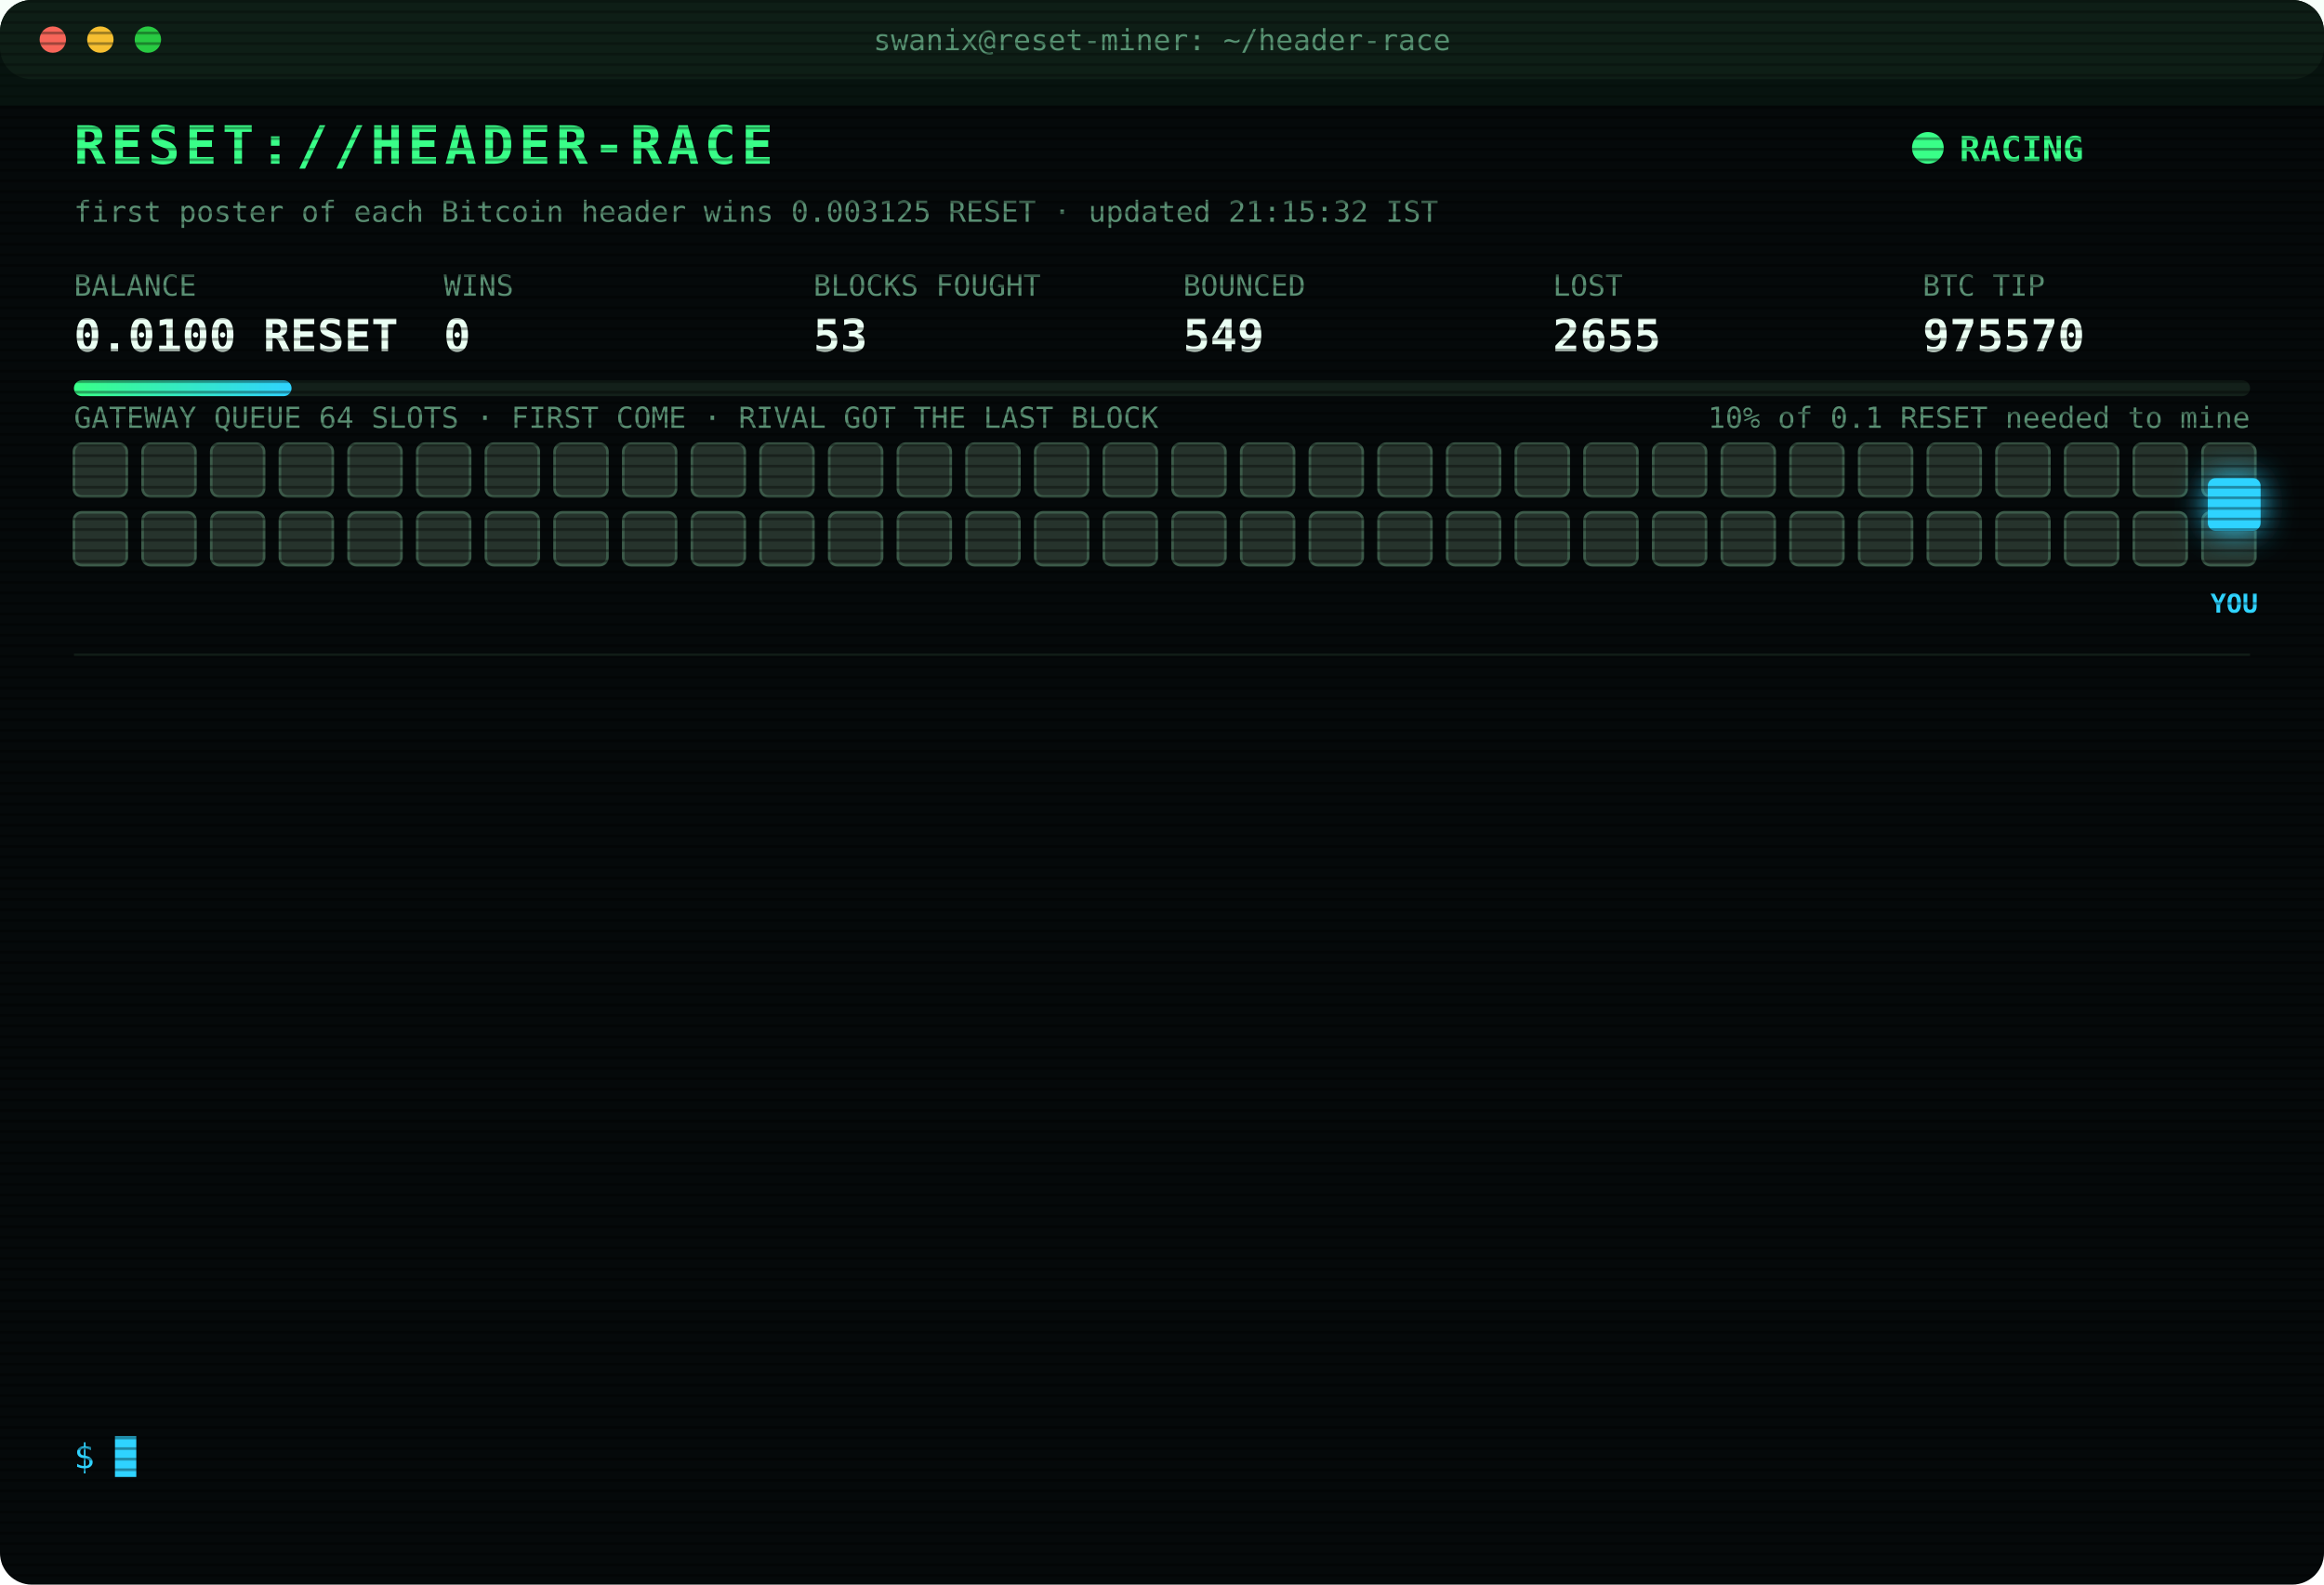
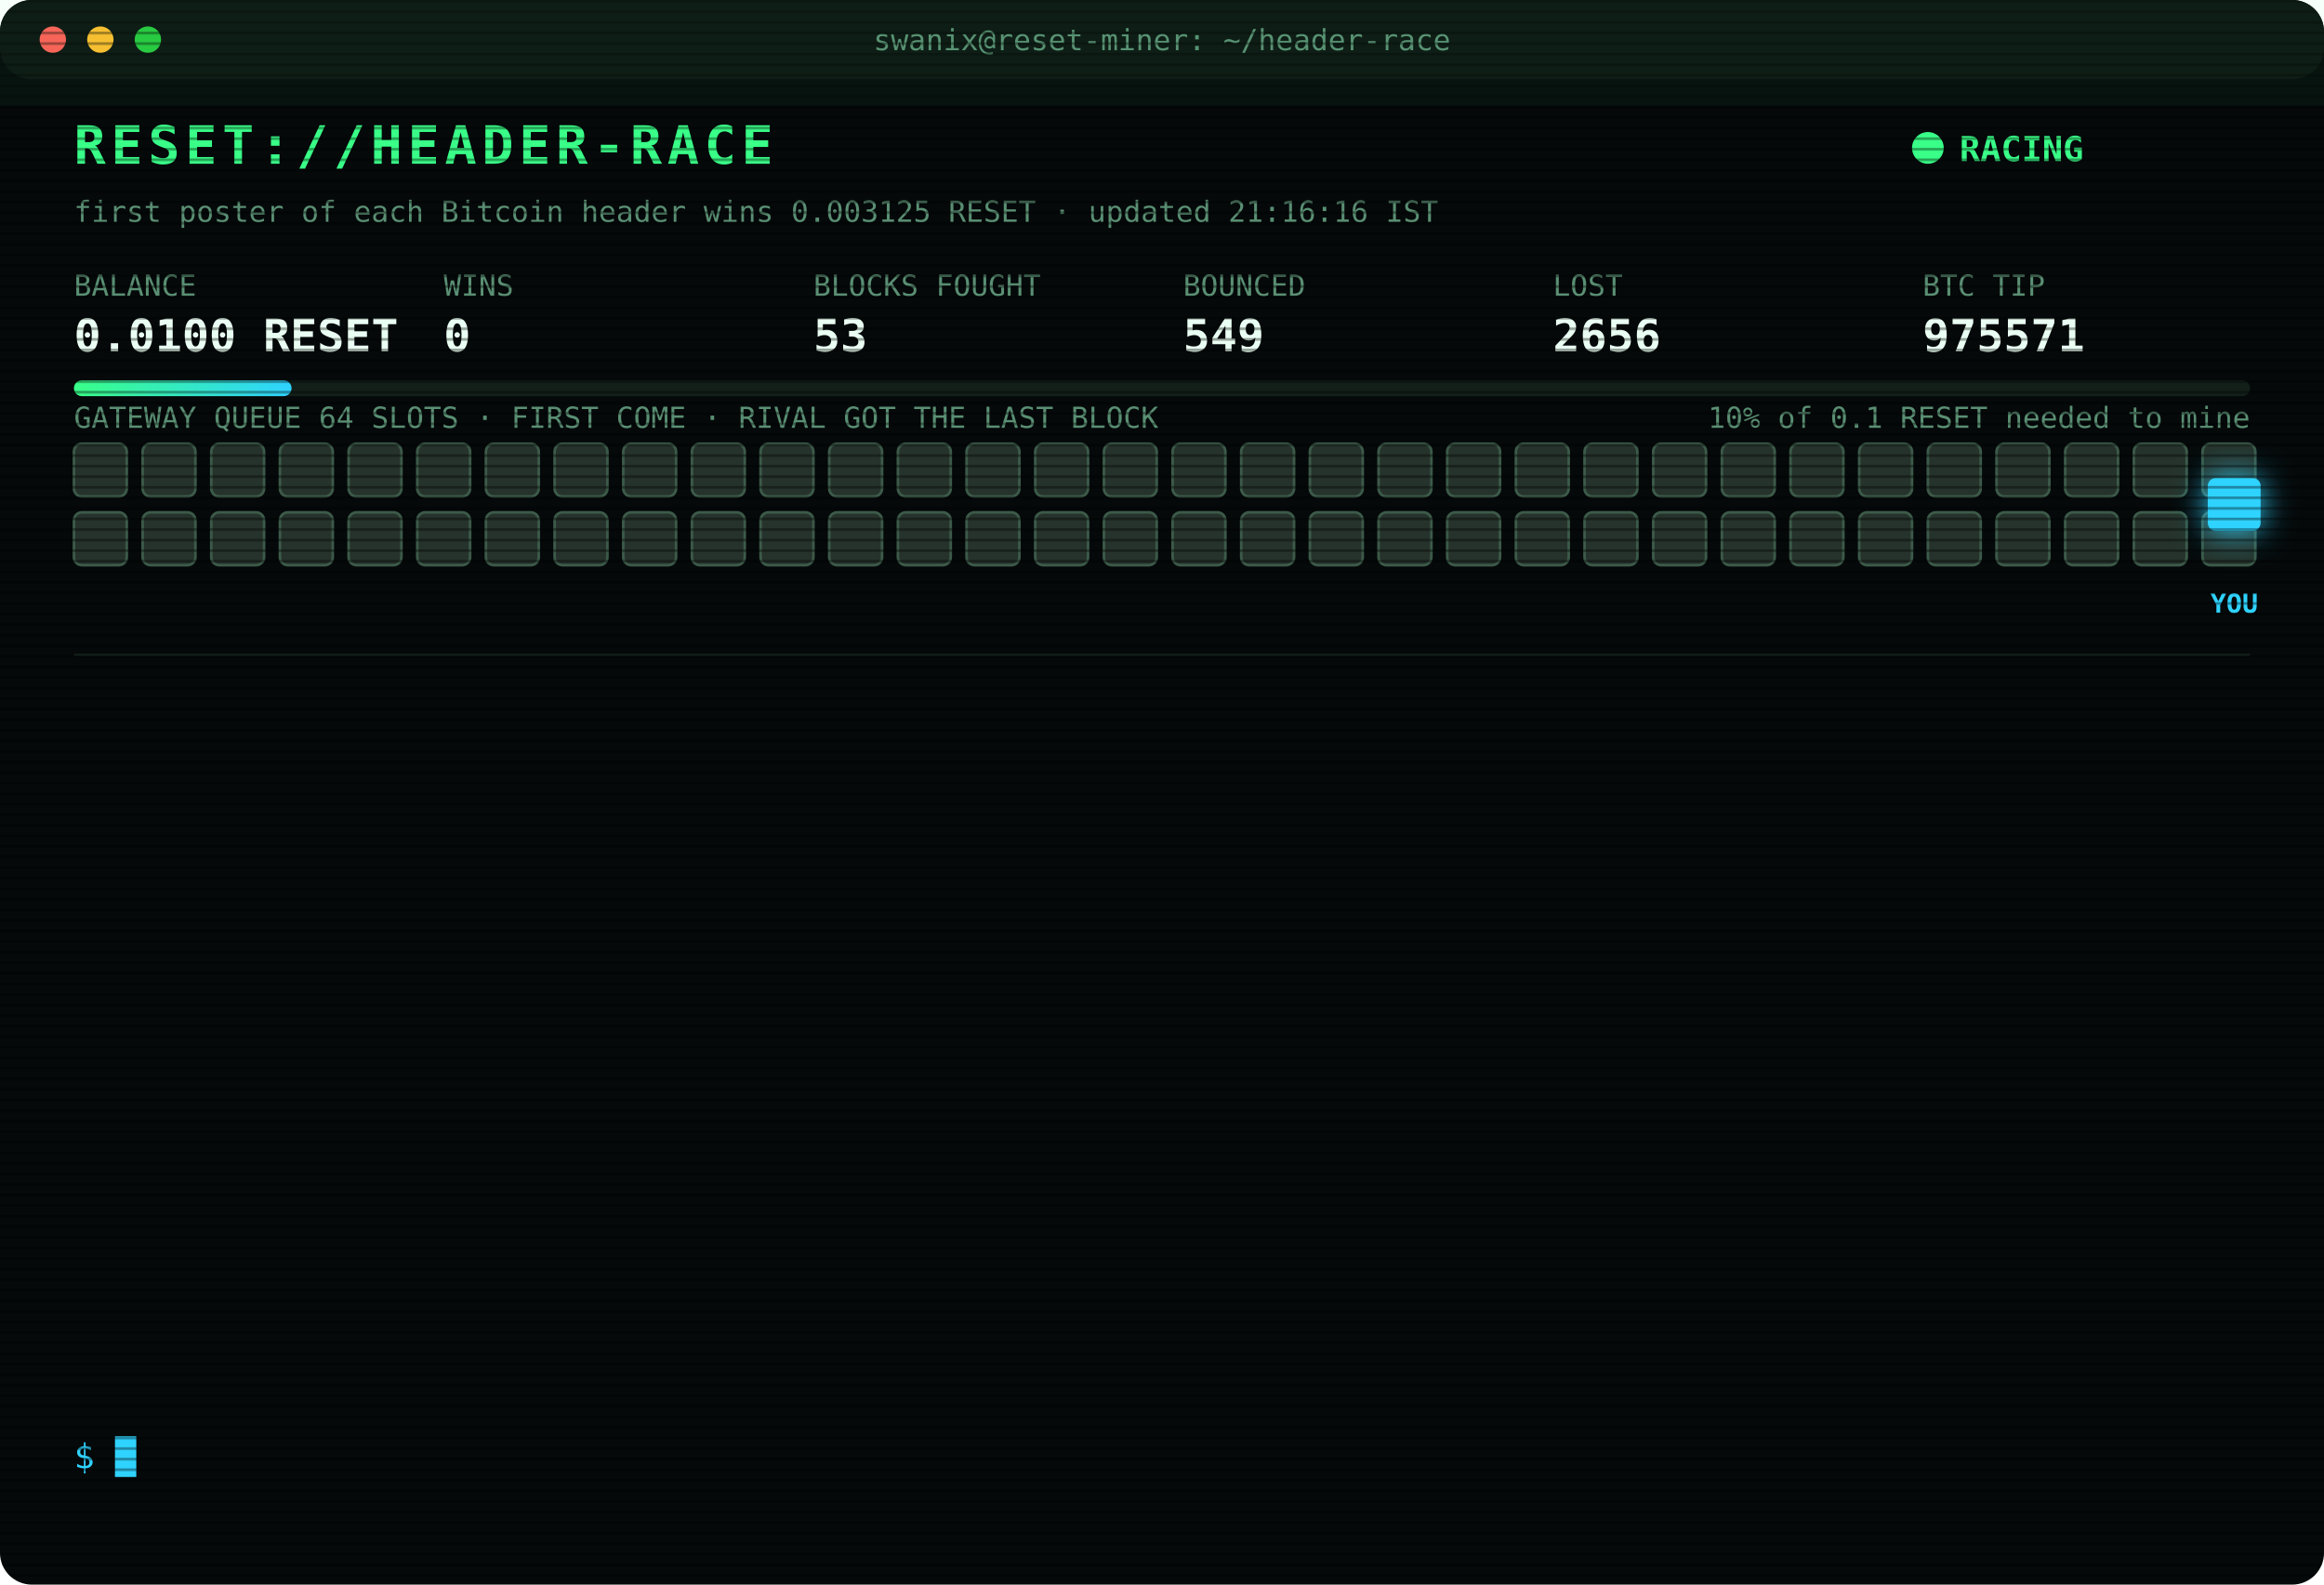
<svg xmlns="http://www.w3.org/2000/svg" width="880" height="600" viewBox="0 0 880 600" font-family="ui-monospace,SFMono-Regular,Menlo,Consolas,monospace">
  <style>
text{font-size:13px;fill:#7CFFB2}
.title{font-size:20px;font-weight:700;fill:#39FF88;letter-spacing:2px;animation:glitch 3s infinite steps(1)}
.sub{fill:#2fd3ff}.k{fill:#5a8f73;font-size:11px}.v{font-size:17px;font-weight:700;fill:#eafff3}
.ts{fill:#3f6b56}.boot{fill:#2fd3ff}.dim{fill:#5a8f73}.bad{fill:#ff4d6d}.warn{fill:#ffd23f}.mag{fill:#ff5cf0}.win{fill:#39FF88;font-weight:700}
.tag{font-size:10px;fill:#2fd3ff;font-weight:700}
.rival{fill:#26332c;stroke:#3c5a49;animation:jam 1.2s infinite alternate}
.idle{fill:#141c18;stroke:#22302a;animation:breathe 4s infinite}
.me{fill:#2fd3ff;filter:drop-shadow(0 0 6px #2fd3ff)}
.hover{animation:nudge 1.1s infinite ease-in-out}.bounce{animation:kick 1.4s infinite}
.ln{opacity:0;animation:in .4s forwards}
.cur{animation:blink 1s infinite steps(1)}
.scan{animation:scan 6s infinite linear}
.led{animation:blink 1.4s infinite}
@keyframes in{from{opacity:0;transform:translateX(-6px)}to{opacity:1;transform:none}}
@keyframes blink{50%{opacity:0}}
@keyframes jam{to{fill:#33463b}}
@keyframes breathe{50%{opacity:.4}}
@keyframes nudge{50%{transform:translateX(-10px)}}
@keyframes kick{0%,100%{transform:none}30%{transform:translateX(-14px)}55%{transform:translateX(10px) translateY(-6px)}}
@keyframes glitch{0%,92%{transform:none}93%{transform:translateX(2px);fill:#ff4d6d}95%{transform:translateX(-2px);fill:#2fd3ff}97%{transform:none}}
@keyframes scan{from{transform:translateY(-40px)}to{transform:translateY(600px)}}
</style>
  <defs>
    <pattern id="sl" width="4" height="4" patternUnits="userSpaceOnUse">
      <rect width="4" height="1" fill="#000" opacity=".35" />
    </pattern>
    <linearGradient id="bar">
      <stop offset="0" stop-color="#39FF88" />
      <stop offset="1" stop-color="#2fd3ff" />
    </linearGradient>
  </defs>
  <rect width="880" height="600" rx="12" fill="#05090a" />
  <rect width="880" height="30" rx="12" fill="#0d1512" />
  <circle cx="20" cy="15" r="5" fill="#ff5f57" />
  <circle cx="38" cy="15" r="5" fill="#febc2e" />
  <circle cx="56" cy="15" r="5" fill="#28c840" />
  <text x="440" y="19" text-anchor="middle" class="k">swanix@reset-miner: ~/header-race</text>
  <text x="28" y="62" class="title">RESET://HEADER-RACE</text>
  <circle class="led" cx="730" cy="56" r="6" fill="#39FF88" />
  <text x="742" y="61" class="win">RACING</text>
-   <text x="28" y="84" class="k">first poster of each Bitcoin header wins 0.003125 RESET · updated 21:15:32 IST</text>
+   <text x="28" y="84" class="k">first poster of each Bitcoin header wins 0.003125 RESET · updated 21:16:16 IST</text>
  <text x="28" y="112" class="k">BALANCE</text>
  <text x="28" y="133" class="v">0.0100 RESET</text>
  <text x="168" y="112" class="k">WINS</text>
  <text x="168" y="133" class="v">0</text>
  <text x="308" y="112" class="k">BLOCKS FOUGHT</text>
  <text x="308" y="133" class="v">53</text>
  <text x="448" y="112" class="k">BOUNCED</text>
  <text x="448" y="133" class="v">549</text>
  <text x="588" y="112" class="k">LOST</text>
-   <text x="588" y="133" class="v">2655</text>
+   <text x="588" y="133" class="v">2656</text>
  <text x="728" y="112" class="k">BTC TIP</text>
-   <text x="728" y="133" class="v">975570</text>
+   <text x="728" y="133" class="v">975571</text>
  <rect x="28" y="144" width="824" height="6" rx="3" fill="#13201a" />
  <rect x="28" y="144" width="82.4" height="6" rx="3" fill="url(#bar)" />
  <text x="852" y="162" text-anchor="end" class="k">10% of 0.1 RESET needed to mine</text>
  <text x="28" y="162" class="k">GATEWAY QUEUE 64 SLOTS · FIRST COME · RIVAL GOT THE LAST BLOCK</text>
  <rect class="rival" x="28" y="168" width="20" height="20" rx="3" style="animation-delay:0.00s" />
  <rect class="rival" x="54" y="168" width="20" height="20" rx="3" style="animation-delay:0.05s" />
  <rect class="rival" x="80" y="168" width="20" height="20" rx="3" style="animation-delay:0.10s" />
  <rect class="rival" x="106" y="168" width="20" height="20" rx="3" style="animation-delay:0.15s" />
  <rect class="rival" x="132" y="168" width="20" height="20" rx="3" style="animation-delay:0.20s" />
  <rect class="rival" x="158" y="168" width="20" height="20" rx="3" style="animation-delay:0.25s" />
  <rect class="rival" x="184" y="168" width="20" height="20" rx="3" style="animation-delay:0.30s" />
  <rect class="rival" x="210" y="168" width="20" height="20" rx="3" style="animation-delay:0.35s" />
  <rect class="rival" x="236" y="168" width="20" height="20" rx="3" style="animation-delay:0.40s" />
  <rect class="rival" x="262" y="168" width="20" height="20" rx="3" style="animation-delay:0.45s" />
  <rect class="rival" x="288" y="168" width="20" height="20" rx="3" style="animation-delay:0.50s" />
  <rect class="rival" x="314" y="168" width="20" height="20" rx="3" style="animation-delay:0.55s" />
  <rect class="rival" x="340" y="168" width="20" height="20" rx="3" style="animation-delay:0.60s" />
  <rect class="rival" x="366" y="168" width="20" height="20" rx="3" style="animation-delay:0.65s" />
  <rect class="rival" x="392" y="168" width="20" height="20" rx="3" style="animation-delay:0.70s" />
  <rect class="rival" x="418" y="168" width="20" height="20" rx="3" style="animation-delay:0.75s" />
  <rect class="rival" x="444" y="168" width="20" height="20" rx="3" style="animation-delay:0.80s" />
  <rect class="rival" x="470" y="168" width="20" height="20" rx="3" style="animation-delay:0.85s" />
  <rect class="rival" x="496" y="168" width="20" height="20" rx="3" style="animation-delay:0.90s" />
  <rect class="rival" x="522" y="168" width="20" height="20" rx="3" style="animation-delay:0.95s" />
  <rect class="rival" x="548" y="168" width="20" height="20" rx="3" style="animation-delay:1.00s" />
  <rect class="rival" x="574" y="168" width="20" height="20" rx="3" style="animation-delay:1.05s" />
  <rect class="rival" x="600" y="168" width="20" height="20" rx="3" style="animation-delay:1.10s" />
  <rect class="rival" x="626" y="168" width="20" height="20" rx="3" style="animation-delay:1.15s" />
  <rect class="rival" x="652" y="168" width="20" height="20" rx="3" style="animation-delay:1.20s" />
  <rect class="rival" x="678" y="168" width="20" height="20" rx="3" style="animation-delay:1.25s" />
  <rect class="rival" x="704" y="168" width="20" height="20" rx="3" style="animation-delay:1.30s" />
  <rect class="rival" x="730" y="168" width="20" height="20" rx="3" style="animation-delay:1.35s" />
  <rect class="rival" x="756" y="168" width="20" height="20" rx="3" style="animation-delay:1.40s" />
  <rect class="rival" x="782" y="168" width="20" height="20" rx="3" style="animation-delay:1.45s" />
  <rect class="rival" x="808" y="168" width="20" height="20" rx="3" style="animation-delay:1.50s" />
  <rect class="rival" x="834" y="168" width="20" height="20" rx="3" style="animation-delay:1.55s" />
  <rect class="rival" x="28" y="194" width="20" height="20" rx="3" style="animation-delay:1.60s" />
  <rect class="rival" x="54" y="194" width="20" height="20" rx="3" style="animation-delay:1.65s" />
  <rect class="rival" x="80" y="194" width="20" height="20" rx="3" style="animation-delay:1.70s" />
  <rect class="rival" x="106" y="194" width="20" height="20" rx="3" style="animation-delay:1.75s" />
  <rect class="rival" x="132" y="194" width="20" height="20" rx="3" style="animation-delay:1.80s" />
  <rect class="rival" x="158" y="194" width="20" height="20" rx="3" style="animation-delay:1.85s" />
  <rect class="rival" x="184" y="194" width="20" height="20" rx="3" style="animation-delay:1.90s" />
  <rect class="rival" x="210" y="194" width="20" height="20" rx="3" style="animation-delay:1.95s" />
  <rect class="rival" x="236" y="194" width="20" height="20" rx="3" style="animation-delay:2.00s" />
  <rect class="rival" x="262" y="194" width="20" height="20" rx="3" style="animation-delay:2.05s" />
  <rect class="rival" x="288" y="194" width="20" height="20" rx="3" style="animation-delay:2.10s" />
  <rect class="rival" x="314" y="194" width="20" height="20" rx="3" style="animation-delay:2.15s" />
  <rect class="rival" x="340" y="194" width="20" height="20" rx="3" style="animation-delay:2.20s" />
  <rect class="rival" x="366" y="194" width="20" height="20" rx="3" style="animation-delay:2.25s" />
  <rect class="rival" x="392" y="194" width="20" height="20" rx="3" style="animation-delay:2.30s" />
  <rect class="rival" x="418" y="194" width="20" height="20" rx="3" style="animation-delay:2.35s" />
  <rect class="rival" x="444" y="194" width="20" height="20" rx="3" style="animation-delay:2.40s" />
  <rect class="rival" x="470" y="194" width="20" height="20" rx="3" style="animation-delay:2.45s" />
  <rect class="rival" x="496" y="194" width="20" height="20" rx="3" style="animation-delay:2.50s" />
  <rect class="rival" x="522" y="194" width="20" height="20" rx="3" style="animation-delay:2.55s" />
  <rect class="rival" x="548" y="194" width="20" height="20" rx="3" style="animation-delay:2.60s" />
  <rect class="rival" x="574" y="194" width="20" height="20" rx="3" style="animation-delay:2.65s" />
  <rect class="rival" x="600" y="194" width="20" height="20" rx="3" style="animation-delay:2.70s" />
  <rect class="rival" x="626" y="194" width="20" height="20" rx="3" style="animation-delay:2.75s" />
  <rect class="rival" x="652" y="194" width="20" height="20" rx="3" style="animation-delay:2.80s" />
  <rect class="rival" x="678" y="194" width="20" height="20" rx="3" style="animation-delay:2.85s" />
  <rect class="rival" x="704" y="194" width="20" height="20" rx="3" style="animation-delay:2.90s" />
  <rect class="rival" x="730" y="194" width="20" height="20" rx="3" style="animation-delay:2.95s" />
  <rect class="rival" x="756" y="194" width="20" height="20" rx="3" style="animation-delay:3.00s" />
  <rect class="rival" x="782" y="194" width="20" height="20" rx="3" style="animation-delay:3.05s" />
  <rect class="rival" x="808" y="194" width="20" height="20" rx="3" style="animation-delay:3.10s" />
  <rect class="rival" x="834" y="194" width="20" height="20" rx="3" style="animation-delay:3.15s" />
  <g class="hover">
    <rect class="me" x="836" y="181" width="20" height="20" rx="3" />
    <text class="tag" x="846" y="232" text-anchor="middle">YOU</text>
  </g>
  <line x1="28" x2="852" y1="248" y2="248" stroke="#13201a" />
  <g class="ln" style="animation-delay:0.40s">
-     <text x="28" y="270" class="ts">19:17:30</text>
-     <text x="104" y="270" class="bad">[LOST] #975559 taken by a rival miner</text>
+     <text x="28" y="270" class="ts">19:24:25</text>
+     <text x="104" y="270" class="bad">[LOST] #975560 taken by a rival miner</text>
  </g>
  <g class="ln" style="animation-delay:0.65s">
-     <text x="28" y="292" class="ts">19:24:25</text>
-     <text x="104" y="292" class="bad">[LOST] #975560 taken by a rival miner</text>
+     <text x="28" y="292" class="ts">19:51:57</text>
+     <text x="104" y="292" class="bad">[LOST] #975562 taken by a rival miner</text>
  </g>
  <g class="ln" style="animation-delay:0.90s">
-     <text x="28" y="314" class="ts">19:51:57</text>
-     <text x="104" y="314" class="bad">[LOST] #975562 taken by a rival miner</text>
+     <text x="28" y="314" class="ts">20:14:17</text>
+     <text x="104" y="314" class="bad">[GATEWAY DOWN] no response · 1174ms</text>
  </g>
  <g class="ln" style="animation-delay:1.15s">
-     <text x="28" y="336" class="ts">20:14:17</text>
-     <text x="104" y="336" class="bad">[GATEWAY DOWN] no response · 1174ms</text>
+     <text x="28" y="336" class="ts">20:22:15</text>
+     <text x="104" y="336" class="bad">[LOST] #975563 taken by a rival miner</text>
  </g>
  <g class="ln" style="animation-delay:1.40s">
-     <text x="28" y="358" class="ts">20:22:15</text>
-     <text x="104" y="358" class="bad">[LOST] #975563 taken by a rival miner</text>
+     <text x="28" y="358" class="ts">20:22:45</text>
+     <text x="104" y="358" class="bad">[LOST] #975564 taken by a rival miner</text>
  </g>
  <g class="ln" style="animation-delay:1.65s">
-     <text x="28" y="380" class="ts">20:22:45</text>
-     <text x="104" y="380" class="bad">[LOST] #975564 taken by a rival miner</text>
+     <text x="28" y="380" class="ts">20:33:56</text>
+     <text x="104" y="380" class="mag">[??] #975565 sent, no receipt · may have landed</text>
  </g>
  <g class="ln" style="animation-delay:1.90s">
    <text x="28" y="402" class="ts">20:33:56</text>
-     <text x="104" y="402" class="mag">[??] #975565 sent, no receipt · may have landed</text>
+     <text x="104" y="402" class="bad">[LOST] #975565 taken by a rival miner</text>
  </g>
  <g class="ln" style="animation-delay:2.15s">
-     <text x="28" y="424" class="ts">20:33:56</text>
-     <text x="104" y="424" class="bad">[LOST] #975565 taken by a rival miner</text>
+     <text x="28" y="424" class="ts">20:37:43</text>
+     <text x="104" y="424" class="bad">[LOST] #975566 taken by a rival miner</text>
  </g>
  <g class="ln" style="animation-delay:2.40s">
-     <text x="28" y="446" class="ts">20:37:43</text>
-     <text x="104" y="446" class="bad">[LOST] #975566 taken by a rival miner</text>
+     <text x="28" y="446" class="ts">20:47:51</text>
+     <text x="104" y="446" class="bad">[LOST] #975567 taken by a rival miner</text>
  </g>
  <g class="ln" style="animation-delay:2.65s">
-     <text x="28" y="468" class="ts">20:47:51</text>
-     <text x="104" y="468" class="bad">[LOST] #975567 taken by a rival miner</text>
+     <text x="28" y="468" class="ts">20:53:15</text>
+     <text x="104" y="468" class="bad">[LOST] #975568 taken by a rival miner</text>
  </g>
  <g class="ln" style="animation-delay:2.90s">
-     <text x="28" y="490" class="ts">20:53:15</text>
-     <text x="104" y="490" class="bad">[LOST] #975568 taken by a rival miner</text>
+     <text x="28" y="490" class="ts">21:04:06</text>
+     <text x="104" y="490" class="bad">[LOST] #975569 taken by a rival miner</text>
  </g>
  <g class="ln" style="animation-delay:3.15s">
-     <text x="28" y="512" class="ts">21:04:06</text>
-     <text x="104" y="512" class="bad">[LOST] #975569 taken by a rival miner</text>
+     <text x="28" y="512" class="ts">21:14:01</text>
+     <text x="104" y="512" class="bad">[LOST] #975570 taken by a rival miner</text>
  </g>
  <g class="ln" style="animation-delay:3.40s">
-     <text x="28" y="534" class="ts">21:14:01</text>
-     <text x="104" y="534" class="bad">[LOST] #975570 taken by a rival miner</text>
+     <text x="28" y="534" class="ts">21:16:16</text>
+     <text x="104" y="534" class="bad">[LOST] #975571 taken by a rival miner</text>
  </g>
  <text x="28" y="556" class="sub">$ <tspan class="cur">█</tspan>
  </text>
  <rect width="880" height="600" rx="12" fill="url(#sl)" pointer-events="none" />
  <rect class="scan" width="880" height="40" fill="#39FF88" opacity=".04" />
</svg>
